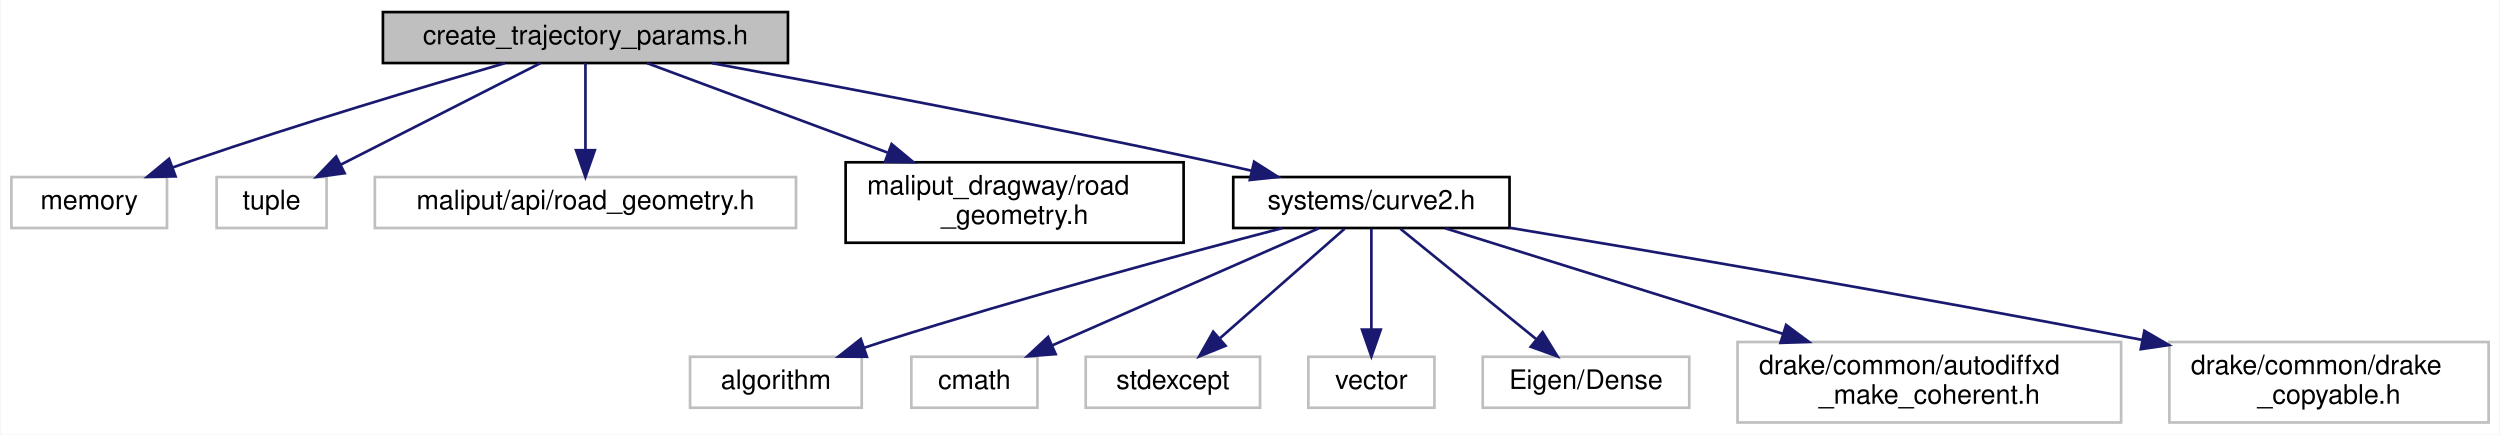
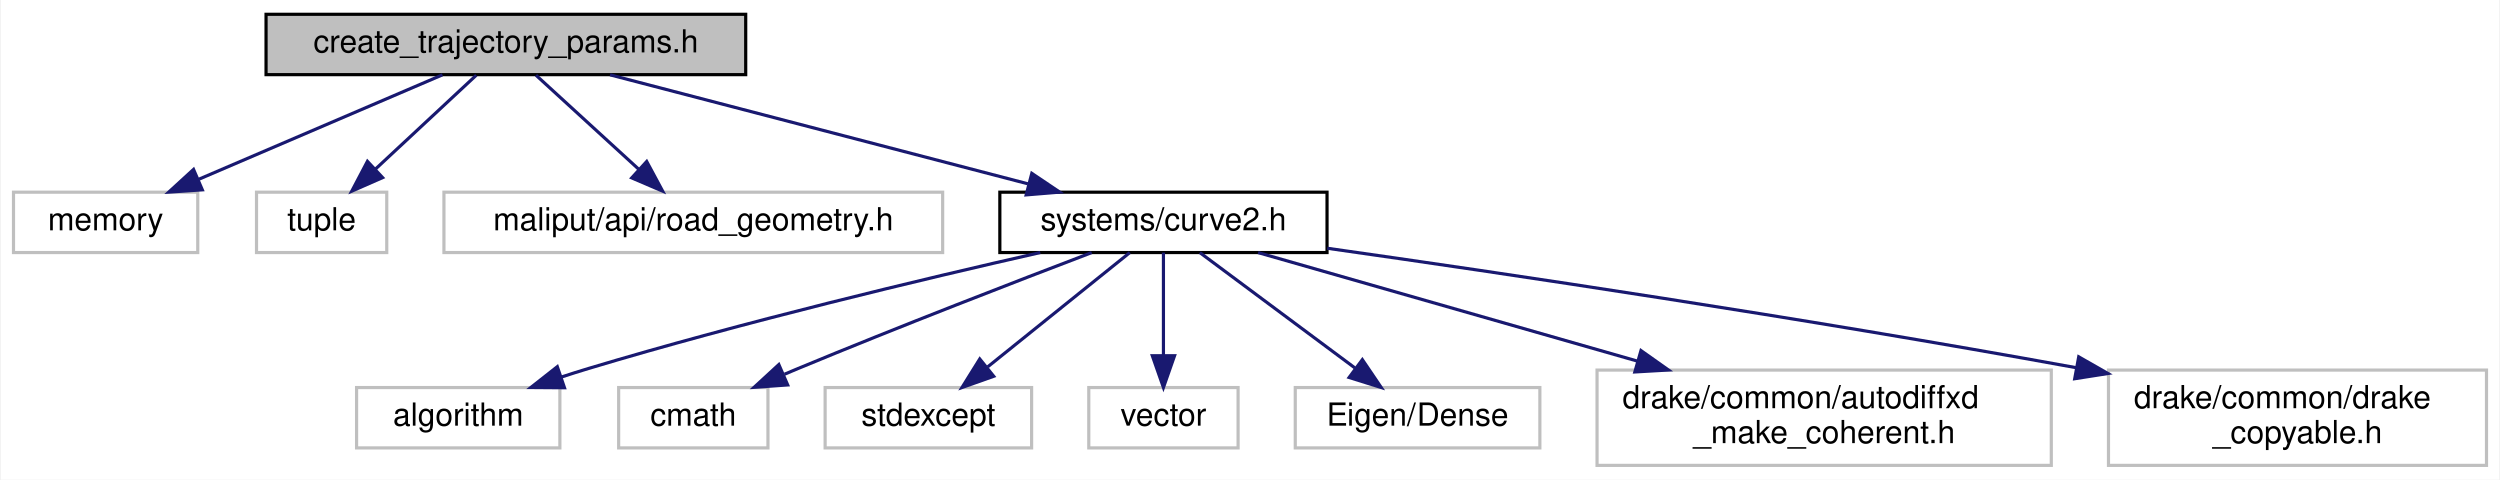
- <svg xmlns="http://www.w3.org/2000/svg" xmlns:xlink="http://www.w3.org/1999/xlink" width="932pt" height="162pt" viewBox="0.00 0.00 931.50 162.00">
-   <g id="graph0" class="graph" transform="scale(1 1) rotate(0) translate(4 158)">
-     <polygon fill="white" stroke="transparent" points="-4,4 -4,-158 927.5,-158 927.5,4 -4,4" />
+ <svg xmlns="http://www.w3.org/2000/svg" xmlns:xlink="http://www.w3.org/1999/xlink" width="787pt" height="151pt" viewBox="0.00 0.00 786.50 151.00">
+   <g id="graph0" class="graph" transform="scale(1 1) rotate(0) translate(4 147)">
+     <polygon fill="white" stroke="transparent" points="-4,4 -4,-147 782.5,-147 782.5,4 -4,4" />
    <g id="node1" class="node">
      <g id="a_node1">
        <a xlink:title=" ">
-           <polygon fill="#bfbfbf" stroke="black" points="138.5,-134.5 138.5,-153.5 289.5,-153.5 289.5,-134.5 138.5,-134.5" />
-           <text text-anchor="middle" x="214" y="-141.5" font-family="Helvetica,sans-Serif" font-size="10.00">create_trajectory_params.h</text>
+           <polygon fill="#bfbfbf" stroke="black" points="79.5,-123.5 79.5,-142.5 230.5,-142.5 230.5,-123.5 79.5,-123.5" />
+           <text text-anchor="middle" x="155" y="-130.5" font-family="Helvetica,sans-Serif" font-size="10.00">create_trajectory_params.h</text>
        </a>
      </g>
    </g>
    <g id="node2" class="node">
      <g id="a_node2">
        <a xlink:title=" ">
-           <polygon fill="white" stroke="#bfbfbf" points="0,-73 0,-92 58,-92 58,-73 0,-73" />
-           <text text-anchor="middle" x="29" y="-80" font-family="Helvetica,sans-Serif" font-size="10.00">memory</text>
+           <polygon fill="white" stroke="#bfbfbf" points="0,-67.5 0,-86.5 58,-86.5 58,-67.5 0,-67.5" />
+           <text text-anchor="middle" x="29" y="-74.5" font-family="Helvetica,sans-Serif" font-size="10.00">memory</text>
        </a>
      </g>
    </g>
    <g id="edge1" class="edge">
-       <path fill="none" stroke="midnightblue" d="M183.97,-134.45C154.12,-125.8 107.14,-111.78 67,-98 64.75,-97.23 62.43,-96.4 60.1,-95.56" />
-       <polygon fill="midnightblue" stroke="midnightblue" points="61.2,-92.24 50.61,-92.04 58.77,-98.8 61.2,-92.24" />
+       <path fill="none" stroke="midnightblue" d="M135.03,-123.44C114.39,-114.6 81.94,-100.69 58.37,-90.59" />
+       <polygon fill="midnightblue" stroke="midnightblue" points="59.44,-87.24 48.87,-86.52 56.68,-93.67 59.44,-87.24" />
    </g>
    <g id="node3" class="node">
      <g id="a_node3">
        <a xlink:title=" ">
-           <polygon fill="white" stroke="#bfbfbf" points="76.5,-73 76.5,-92 117.5,-92 117.5,-73 76.5,-73" />
-           <text text-anchor="middle" x="97" y="-80" font-family="Helvetica,sans-Serif" font-size="10.00">tuple</text>
+           <polygon fill="white" stroke="#bfbfbf" points="76.5,-67.5 76.5,-86.5 117.5,-86.5 117.5,-67.5 76.5,-67.5" />
+           <text text-anchor="middle" x="97" y="-74.5" font-family="Helvetica,sans-Serif" font-size="10.00">tuple</text>
        </a>
      </g>
    </g>
    <g id="edge2" class="edge">
-       <path fill="none" stroke="midnightblue" d="M197.24,-134.48C177.78,-124.58 145.45,-108.14 122.79,-96.62" />
-       <polygon fill="midnightblue" stroke="midnightblue" points="124.23,-93.42 113.73,-92.01 121.06,-99.66 124.23,-93.42" />
+       <path fill="none" stroke="midnightblue" d="M145.68,-123.32C137.11,-115.34 124.19,-103.31 113.81,-93.65" />
+       <polygon fill="midnightblue" stroke="midnightblue" points="116.19,-91.09 106.49,-86.83 111.42,-96.21 116.19,-91.09" />
    </g>
    <g id="node4" class="node">
      <g id="a_node4">
        <a xlink:title=" ">
-           <polygon fill="white" stroke="#bfbfbf" points="135.5,-73 135.5,-92 292.5,-92 292.5,-73 135.5,-73" />
-           <text text-anchor="middle" x="214" y="-80" font-family="Helvetica,sans-Serif" font-size="10.00">maliput/api/road_geometry.h</text>
+           <polygon fill="white" stroke="#bfbfbf" points="135.5,-67.5 135.5,-86.5 292.5,-86.5 292.5,-67.5 135.5,-67.5" />
+           <text text-anchor="middle" x="214" y="-74.5" font-family="Helvetica,sans-Serif" font-size="10.00">maliput/api/road_geometry.h</text>
        </a>
      </g>
    </g>
    <g id="edge3" class="edge">
-       <path fill="none" stroke="midnightblue" d="M214,-134.48C214,-126.08 214,-112.98 214,-102.16" />
-       <polygon fill="midnightblue" stroke="midnightblue" points="217.5,-102.01 214,-92.01 210.5,-102.01 217.5,-102.01" />
+       <path fill="none" stroke="midnightblue" d="M164.48,-123.32C173.2,-115.34 186.34,-103.31 196.9,-93.65" />
+       <polygon fill="midnightblue" stroke="midnightblue" points="199.33,-96.17 204.35,-86.83 194.61,-91 199.33,-96.17" />
    </g>
    <g id="node5" class="node">
      <g id="a_node5">
-         <a xlink:href="../../maliput_dragway/html/road__geometry_8h.html.html" xlink:title=" ">
-           <polygon fill="white" stroke="black" points="311,-67.5 311,-97.5 437,-97.5 437,-67.5 311,-67.5" />
-           <text text-anchor="start" x="319" y="-85.5" font-family="Helvetica,sans-Serif" font-size="10.00">maliput_dragway/road</text>
-           <text text-anchor="middle" x="374" y="-74.5" font-family="Helvetica,sans-Serif" font-size="10.00">_geometry.h</text>
+         <a xlink:href="curve2_8h.html" target="_top" xlink:title=" ">
+           <polygon fill="white" stroke="black" points="310.5,-67.5 310.5,-86.5 413.5,-86.5 413.5,-67.5 310.5,-67.5" />
+           <text text-anchor="middle" x="362" y="-74.5" font-family="Helvetica,sans-Serif" font-size="10.00">systems/curve2.h</text>
        </a>
      </g>
    </g>
    <g id="edge4" class="edge">
-       <path fill="none" stroke="midnightblue" d="M236.92,-134.48C260.21,-125.81 296.97,-112.15 326.56,-101.14" />
-       <polygon fill="midnightblue" stroke="midnightblue" points="328.14,-104.29 336.29,-97.52 325.7,-97.73 328.14,-104.29" />
+       <path fill="none" stroke="midnightblue" d="M187.8,-123.44C223.38,-114.16 280.31,-99.31 319.35,-89.13" />
+       <polygon fill="midnightblue" stroke="midnightblue" points="320.56,-92.43 329.35,-86.52 318.79,-85.65 320.56,-92.43" />
    </g>
    <g id="node6" class="node">
      <g id="a_node6">
-         <a xlink:href="curve2_8h.html" target="_top" xlink:title=" ">
-           <polygon fill="white" stroke="black" points="455.5,-73 455.5,-92 558.5,-92 558.5,-73 455.5,-73" />
-           <text text-anchor="middle" x="507" y="-80" font-family="Helvetica,sans-Serif" font-size="10.00">systems/curve2.h</text>
+         <a xlink:title=" ">
+           <polygon fill="white" stroke="#bfbfbf" points="108,-6 108,-25 172,-25 172,-6 108,-6" />
+           <text text-anchor="middle" x="140" y="-13" font-family="Helvetica,sans-Serif" font-size="10.00">algorithm</text>
        </a>
      </g>
    </g>
    <g id="edge5" class="edge">
-       <path fill="none" stroke="midnightblue" d="M261.22,-134.44C308.18,-125.78 382.23,-111.76 446,-98 451.32,-96.85 456.89,-95.6 462.41,-94.33" />
-       <polygon fill="midnightblue" stroke="midnightblue" points="463.28,-97.72 472.22,-92.03 461.68,-90.9 463.28,-97.72" />
+       <path fill="none" stroke="midnightblue" d="M323.22,-67.5C286.37,-59.15 229.53,-45.58 181,-31 178.22,-30.17 175.35,-29.25 172.48,-28.31" />
+       <polygon fill="midnightblue" stroke="midnightblue" points="173.45,-24.94 162.86,-25.02 171.19,-31.57 173.45,-24.94" />
    </g>
    <g id="node7" class="node">
      <g id="a_node7">
        <a xlink:title=" ">
-           <polygon fill="white" stroke="#bfbfbf" points="253,-6 253,-25 317,-25 317,-6 253,-6" />
-           <text text-anchor="middle" x="285" y="-13" font-family="Helvetica,sans-Serif" font-size="10.00">algorithm</text>
+           <polygon fill="white" stroke="#bfbfbf" points="190.5,-6 190.5,-25 237.5,-25 237.5,-6 190.5,-6" />
+           <text text-anchor="middle" x="214" y="-13" font-family="Helvetica,sans-Serif" font-size="10.00">cmath</text>
        </a>
      </g>
    </g>
    <g id="edge6" class="edge">
-       <path fill="none" stroke="midnightblue" d="M473.77,-72.95C437.32,-63.41 377.17,-47.17 326,-31 323.39,-30.18 320.7,-29.29 318,-28.39" />
-       <polygon fill="midnightblue" stroke="midnightblue" points="318.92,-25 308.32,-25.06 316.64,-31.62 318.92,-25" />
+       <path fill="none" stroke="midnightblue" d="M339.41,-67.48C316.15,-58.62 278.88,-44.23 247,-31 245.59,-30.42 244.15,-29.81 242.7,-29.19" />
+       <polygon fill="midnightblue" stroke="midnightblue" points="243.71,-25.82 233.14,-25.07 240.93,-32.24 243.71,-25.82" />
    </g>
    <g id="node8" class="node">
      <g id="a_node8">
        <a xlink:title=" ">
-           <polygon fill="white" stroke="#bfbfbf" points="335.5,-6 335.5,-25 382.5,-25 382.5,-6 335.5,-6" />
-           <text text-anchor="middle" x="359" y="-13" font-family="Helvetica,sans-Serif" font-size="10.00">cmath</text>
+           <polygon fill="white" stroke="#bfbfbf" points="255.5,-6 255.5,-25 320.5,-25 320.5,-6 255.5,-6" />
+           <text text-anchor="middle" x="288" y="-13" font-family="Helvetica,sans-Serif" font-size="10.00">stdexcept</text>
        </a>
      </g>
    </g>
    <g id="edge7" class="edge">
-       <path fill="none" stroke="midnightblue" d="M487.35,-72.87C461.91,-61.7 417.4,-42.15 388.05,-29.26" />
-       <polygon fill="midnightblue" stroke="midnightblue" points="389.3,-25.98 378.73,-25.17 386.48,-32.39 389.3,-25.98" />
+       <path fill="none" stroke="midnightblue" d="M351.4,-67.48C339.75,-58.11 320.81,-42.88 306.67,-31.51" />
+       <polygon fill="midnightblue" stroke="midnightblue" points="308.57,-28.55 298.58,-25.01 304.18,-34 308.57,-28.55" />
    </g>
    <g id="node9" class="node">
      <g id="a_node9">
        <a xlink:title=" ">
-           <polygon fill="white" stroke="#bfbfbf" points="400.5,-6 400.5,-25 465.5,-25 465.5,-6 400.5,-6" />
-           <text text-anchor="middle" x="433" y="-13" font-family="Helvetica,sans-Serif" font-size="10.00">stdexcept</text>
+           <polygon fill="white" stroke="#bfbfbf" points="338.5,-6 338.5,-25 385.5,-25 385.5,-6 338.5,-6" />
+           <text text-anchor="middle" x="362" y="-13" font-family="Helvetica,sans-Serif" font-size="10.00">vector</text>
        </a>
      </g>
    </g>
    <g id="edge8" class="edge">
-       <path fill="none" stroke="midnightblue" d="M497.02,-72.73C485.15,-62.31 465.11,-44.71 450.62,-31.97" />
-       <polygon fill="midnightblue" stroke="midnightblue" points="452.64,-29.1 442.82,-25.13 448.03,-34.36 452.64,-29.1" />
+       <path fill="none" stroke="midnightblue" d="M362,-67.48C362,-59.08 362,-45.98 362,-35.16" />
+       <polygon fill="midnightblue" stroke="midnightblue" points="365.5,-35.01 362,-25.01 358.5,-35.01 365.5,-35.01" />
    </g>
    <g id="node10" class="node">
      <g id="a_node10">
        <a xlink:title=" ">
-           <polygon fill="white" stroke="#bfbfbf" points="483.5,-6 483.5,-25 530.5,-25 530.5,-6 483.5,-6" />
-           <text text-anchor="middle" x="507" y="-13" font-family="Helvetica,sans-Serif" font-size="10.00">vector</text>
+           <polygon fill="white" stroke="#bfbfbf" points="403.5,-6 403.5,-25 480.5,-25 480.5,-6 403.5,-6" />
+           <text text-anchor="middle" x="442" y="-13" font-family="Helvetica,sans-Serif" font-size="10.00">Eigen/Dense</text>
        </a>
      </g>
    </g>
    <g id="edge9" class="edge">
-       <path fill="none" stroke="midnightblue" d="M507,-72.73C507,-63.18 507,-47.62 507,-35.28" />
-       <polygon fill="midnightblue" stroke="midnightblue" points="510.5,-35.13 507,-25.13 503.5,-35.13 510.5,-35.13" />
+       <path fill="none" stroke="midnightblue" d="M373.46,-67.48C386.17,-58.02 406.91,-42.6 422.25,-31.19" />
+       <polygon fill="midnightblue" stroke="midnightblue" points="424.62,-33.79 430.56,-25.01 420.45,-28.17 424.62,-33.79" />
    </g>
    <g id="node11" class="node">
      <g id="a_node11">
        <a xlink:title=" ">
-           <polygon fill="white" stroke="#bfbfbf" points="548.5,-6 548.5,-25 625.5,-25 625.5,-6 548.5,-6" />
-           <text text-anchor="middle" x="587" y="-13" font-family="Helvetica,sans-Serif" font-size="10.00">Eigen/Dense</text>
+           <polygon fill="white" stroke="#bfbfbf" points="498.5,-0.5 498.5,-30.5 641.5,-30.5 641.5,-0.5 498.5,-0.5" />
+           <text text-anchor="start" x="506.5" y="-18.5" font-family="Helvetica,sans-Serif" font-size="10.00">drake/common/autodiffxd</text>
+           <text text-anchor="middle" x="570" y="-7.5" font-family="Helvetica,sans-Serif" font-size="10.00">_make_coherent.h</text>
        </a>
      </g>
    </g>
    <g id="edge10" class="edge">
-       <path fill="none" stroke="midnightblue" d="M517.79,-72.73C530.74,-62.21 552.69,-44.38 568.39,-31.62" />
-       <polygon fill="midnightblue" stroke="midnightblue" points="570.83,-34.15 576.38,-25.13 566.41,-28.72 570.83,-34.15" />
+       <path fill="none" stroke="midnightblue" d="M391.8,-67.48C422.87,-58.59 472.37,-44.43 511.32,-33.29" />
+       <polygon fill="midnightblue" stroke="midnightblue" points="512.33,-36.64 520.98,-30.52 510.4,-29.91 512.33,-36.64" />
    </g>
    <g id="node12" class="node">
      <g id="a_node12">
        <a xlink:title=" ">
-           <polygon fill="white" stroke="#bfbfbf" points="643.5,-0.5 643.5,-30.5 786.5,-30.5 786.5,-0.5 643.5,-0.5" />
-           <text text-anchor="start" x="651.5" y="-18.5" font-family="Helvetica,sans-Serif" font-size="10.00">drake/common/autodiffxd</text>
-           <text text-anchor="middle" x="715" y="-7.5" font-family="Helvetica,sans-Serif" font-size="10.00">_make_coherent.h</text>
+           <polygon fill="white" stroke="#bfbfbf" points="659.5,-0.5 659.5,-30.5 778.5,-30.5 778.5,-0.5 659.5,-0.5" />
+           <text text-anchor="start" x="667.5" y="-18.5" font-family="Helvetica,sans-Serif" font-size="10.00">drake/common/drake</text>
+           <text text-anchor="middle" x="719" y="-7.5" font-family="Helvetica,sans-Serif" font-size="10.00">_copyable.h</text>
        </a>
      </g>
    </g>
    <g id="edge11" class="edge">
-       <path fill="none" stroke="midnightblue" d="M534.62,-72.87C566.58,-62.88 619.97,-46.2 660.39,-33.56" />
-       <polygon fill="midnightblue" stroke="midnightblue" points="661.61,-36.85 670.11,-30.53 659.52,-30.17 661.61,-36.85" />
-     </g>
-     <g id="node13" class="node">
-       <g id="a_node13">
-         <a xlink:title=" ">
-           <polygon fill="white" stroke="#bfbfbf" points="804.5,-0.5 804.5,-30.5 923.5,-30.5 923.5,-0.5 804.5,-0.5" />
-           <text text-anchor="start" x="812.5" y="-18.5" font-family="Helvetica,sans-Serif" font-size="10.00">drake/common/drake</text>
-           <text text-anchor="middle" x="864" y="-7.5" font-family="Helvetica,sans-Serif" font-size="10.00">_copyable.h</text>
-         </a>
-       </g>
-     </g>
-     <g id="edge12" class="edge">
-       <path fill="none" stroke="midnightblue" d="M558.53,-73.09C614.32,-63.85 706.18,-48.25 794.42,-31.27" />
-       <polygon fill="midnightblue" stroke="midnightblue" points="795.17,-34.69 804.32,-29.36 793.84,-27.82 795.17,-34.69" />
+       <path fill="none" stroke="midnightblue" d="M413.57,-68.85C469.4,-60.92 561.29,-47.29 649.44,-31.23" />
+       <polygon fill="midnightblue" stroke="midnightblue" points="650.13,-34.67 659.33,-29.42 648.87,-27.78 650.13,-34.67" />
    </g>
  </g>
</svg>
